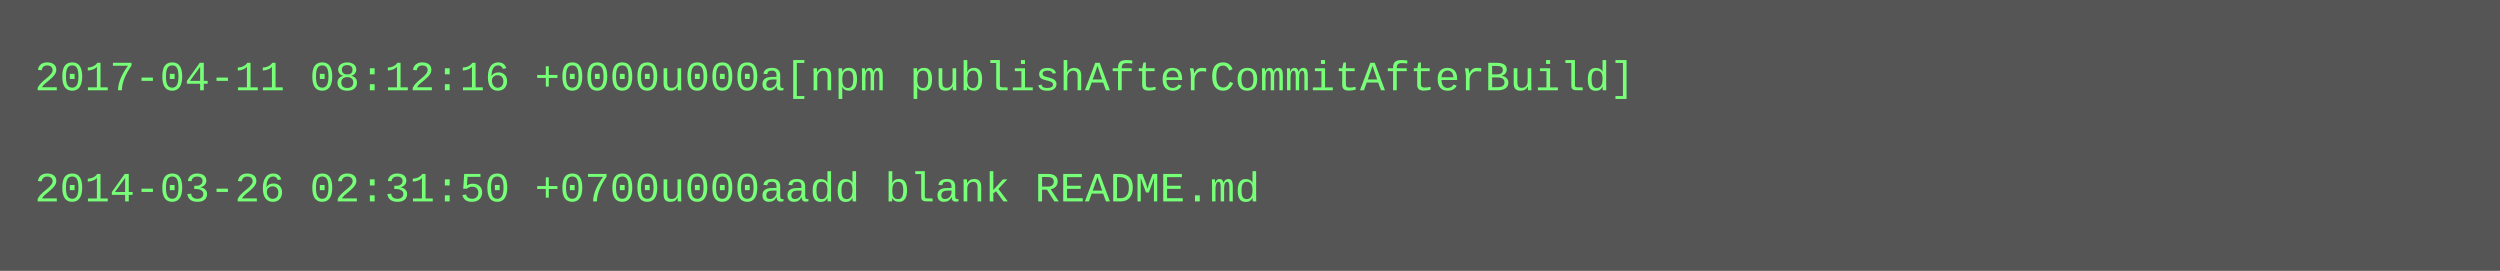
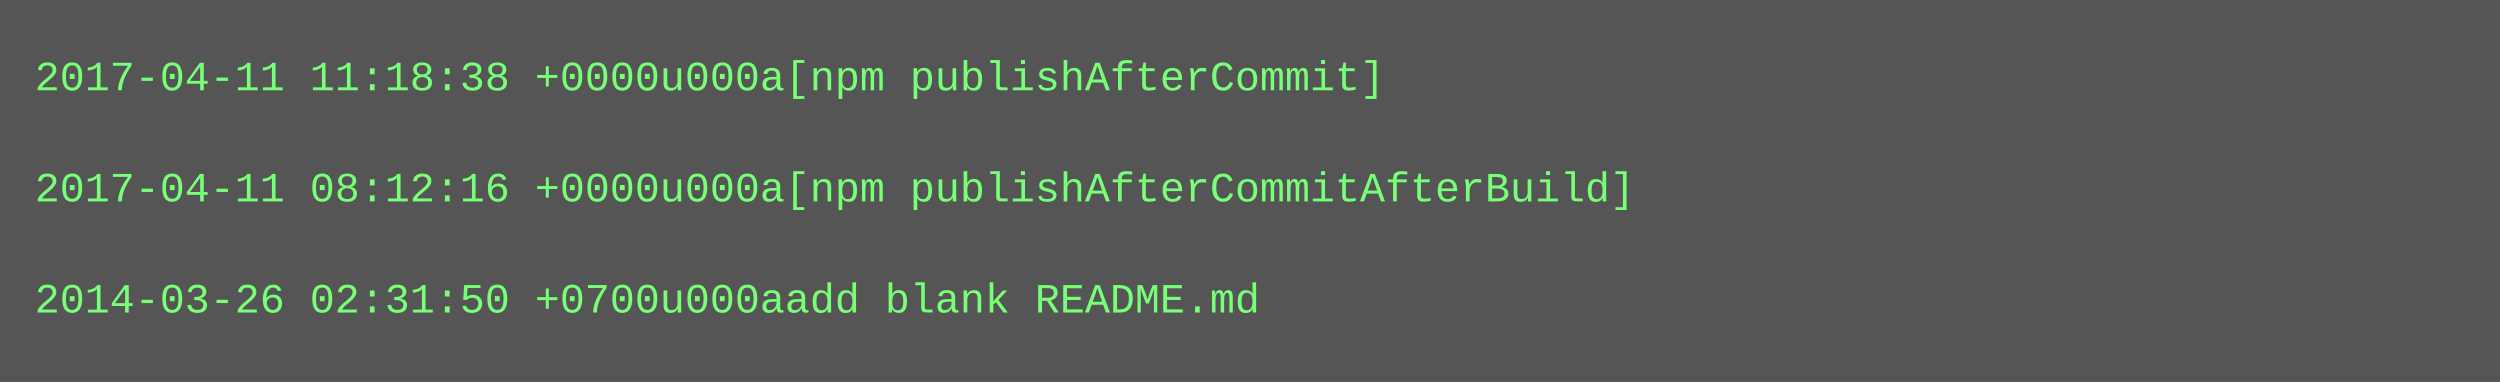
- <svg xmlns="http://www.w3.org/2000/svg" height="78" width="720">
-   <rect height="78" fill="#555" width="720" />
+ <svg xmlns="http://www.w3.org/2000/svg" height="110" width="720">
+   <rect height="110" fill="#555" width="720" />
  <text fill="#7f7" font-family="Courier New" font-size="12" xml:space="preserve">
-     <tspan x="10" y="26">2017-04-11 08:12:16 +0000u000a[npm publishAfterCommitAfterBuild]</tspan>
+     <tspan x="10" y="26">2017-04-11 11:18:38 +0000u000a[npm publishAfterCommit]</tspan>
    <tspan x="10" y="42" />
-     <tspan x="10" y="58">2014-03-26 02:31:50 +0700u000aadd blank README.md</tspan>
+     <tspan x="10" y="58">2017-04-11 08:12:16 +0000u000a[npm publishAfterCommitAfterBuild]</tspan>
+     <tspan x="10" y="74" />
+     <tspan x="10" y="90">2014-03-26 02:31:50 +0700u000aadd blank README.md</tspan>
  </text>
</svg>
